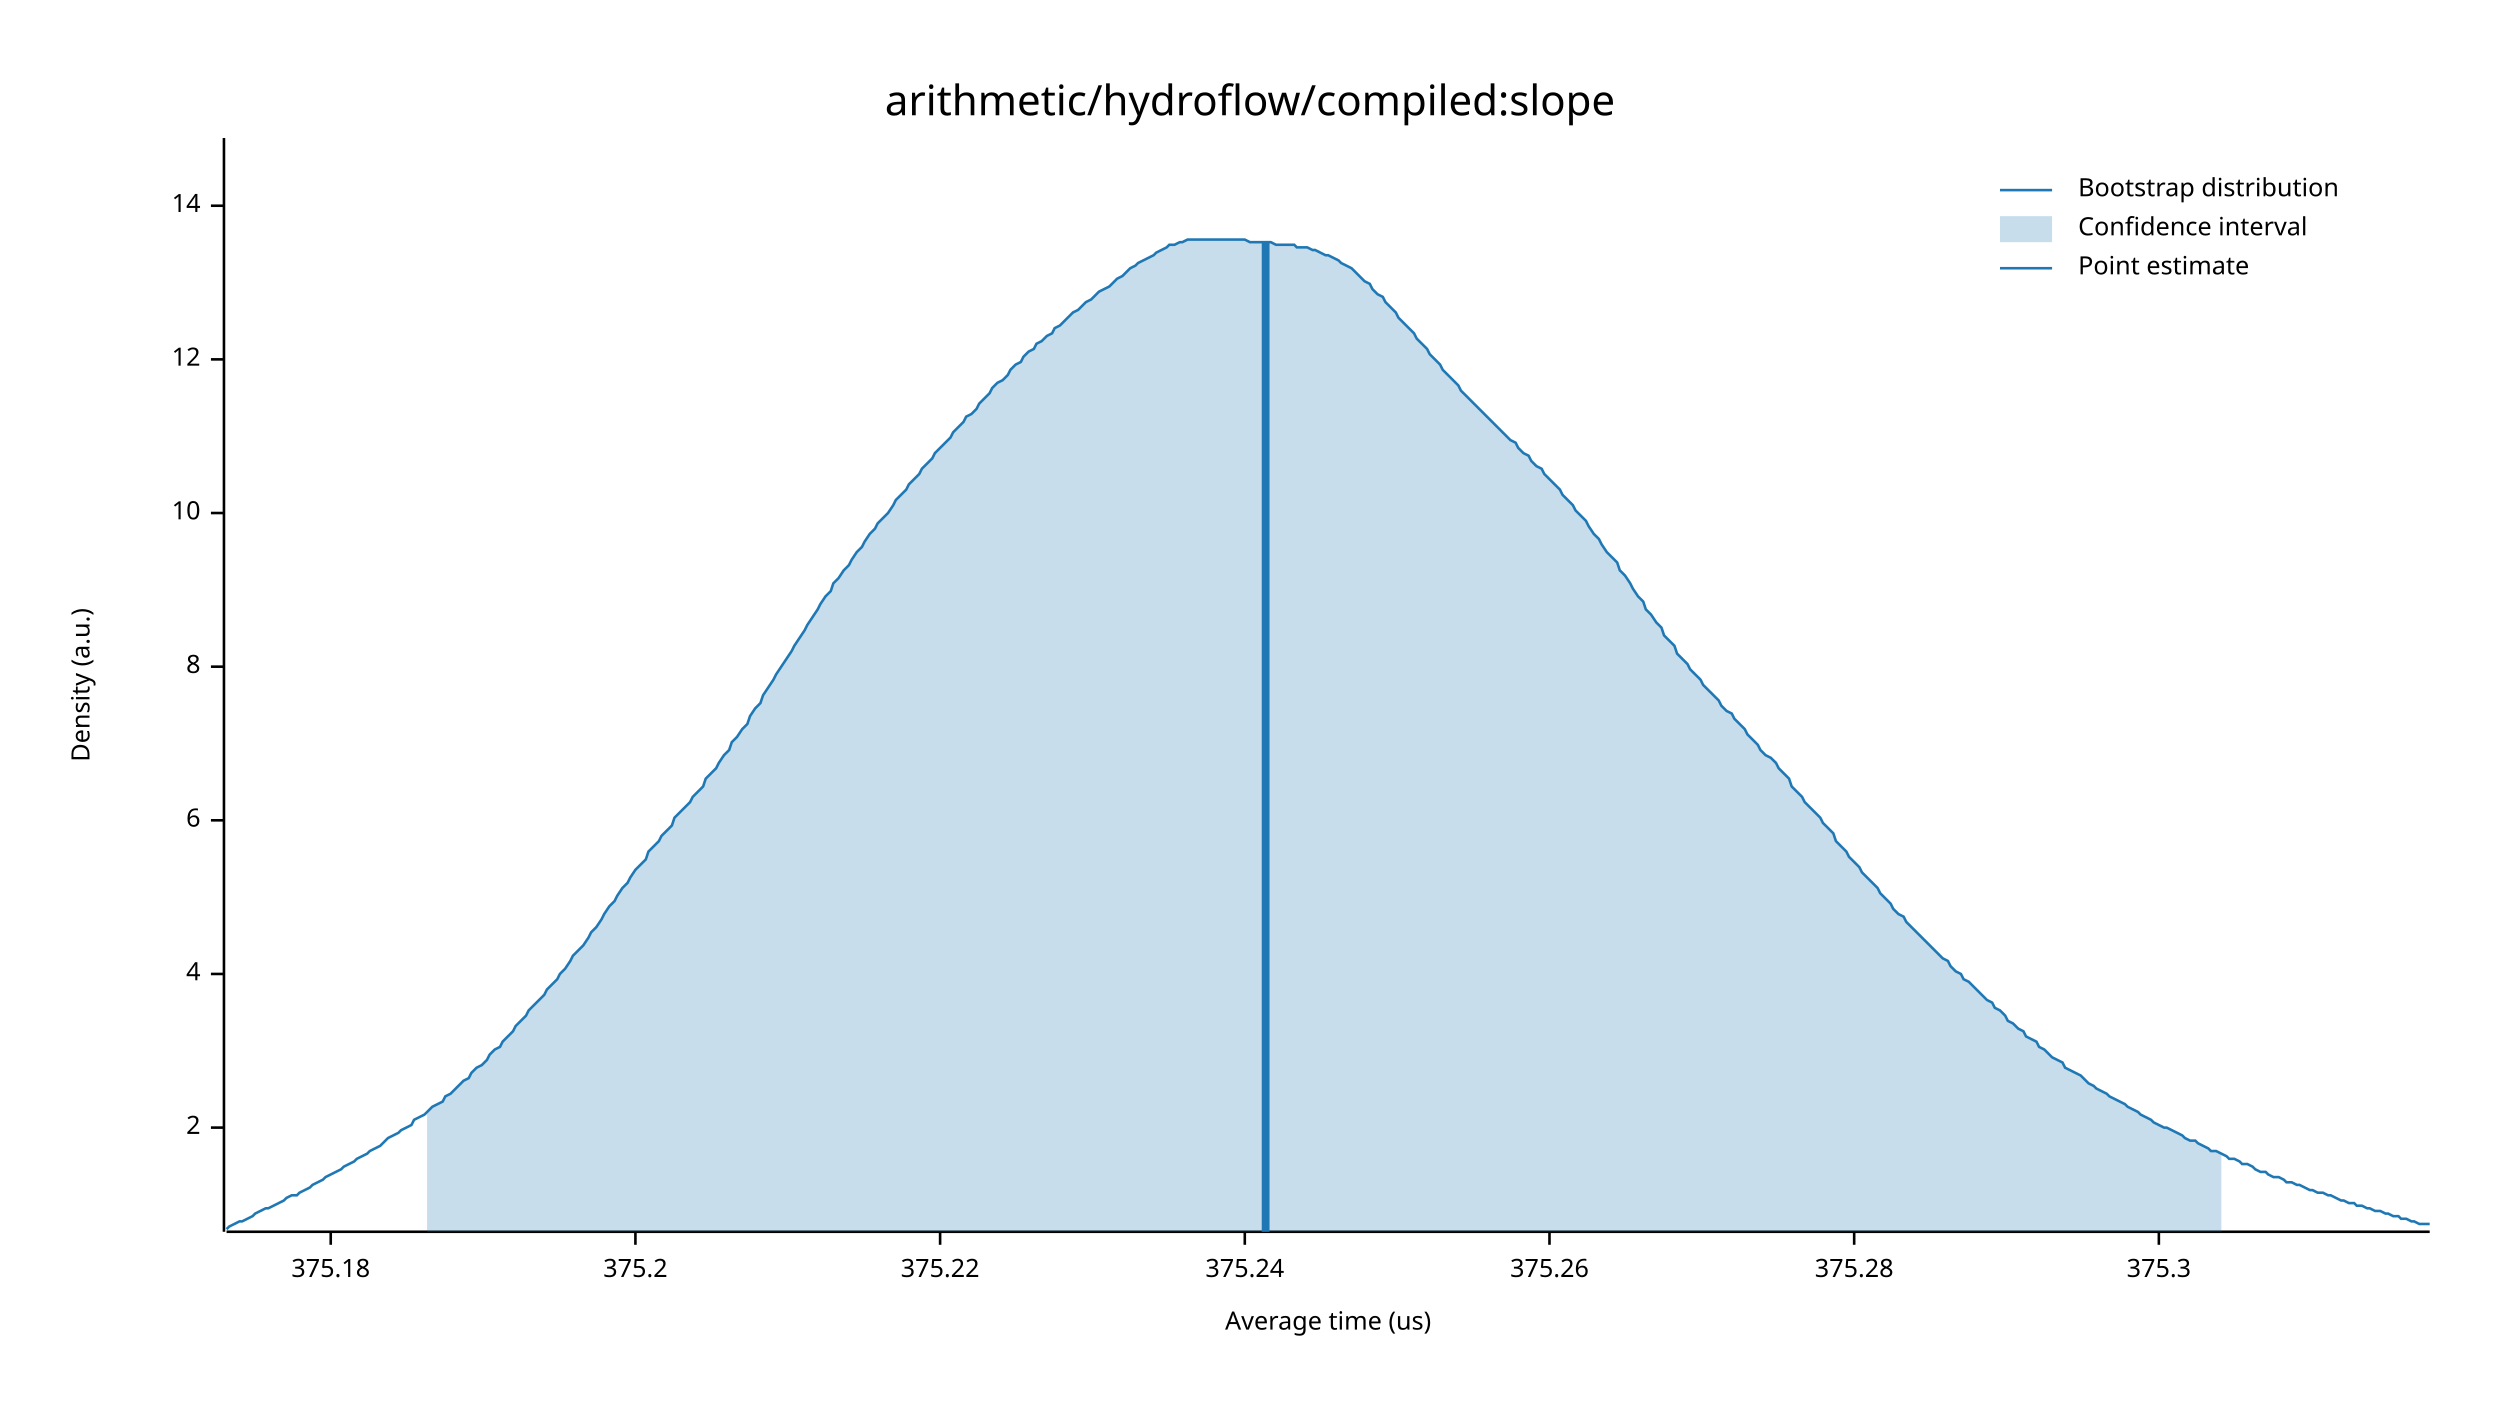
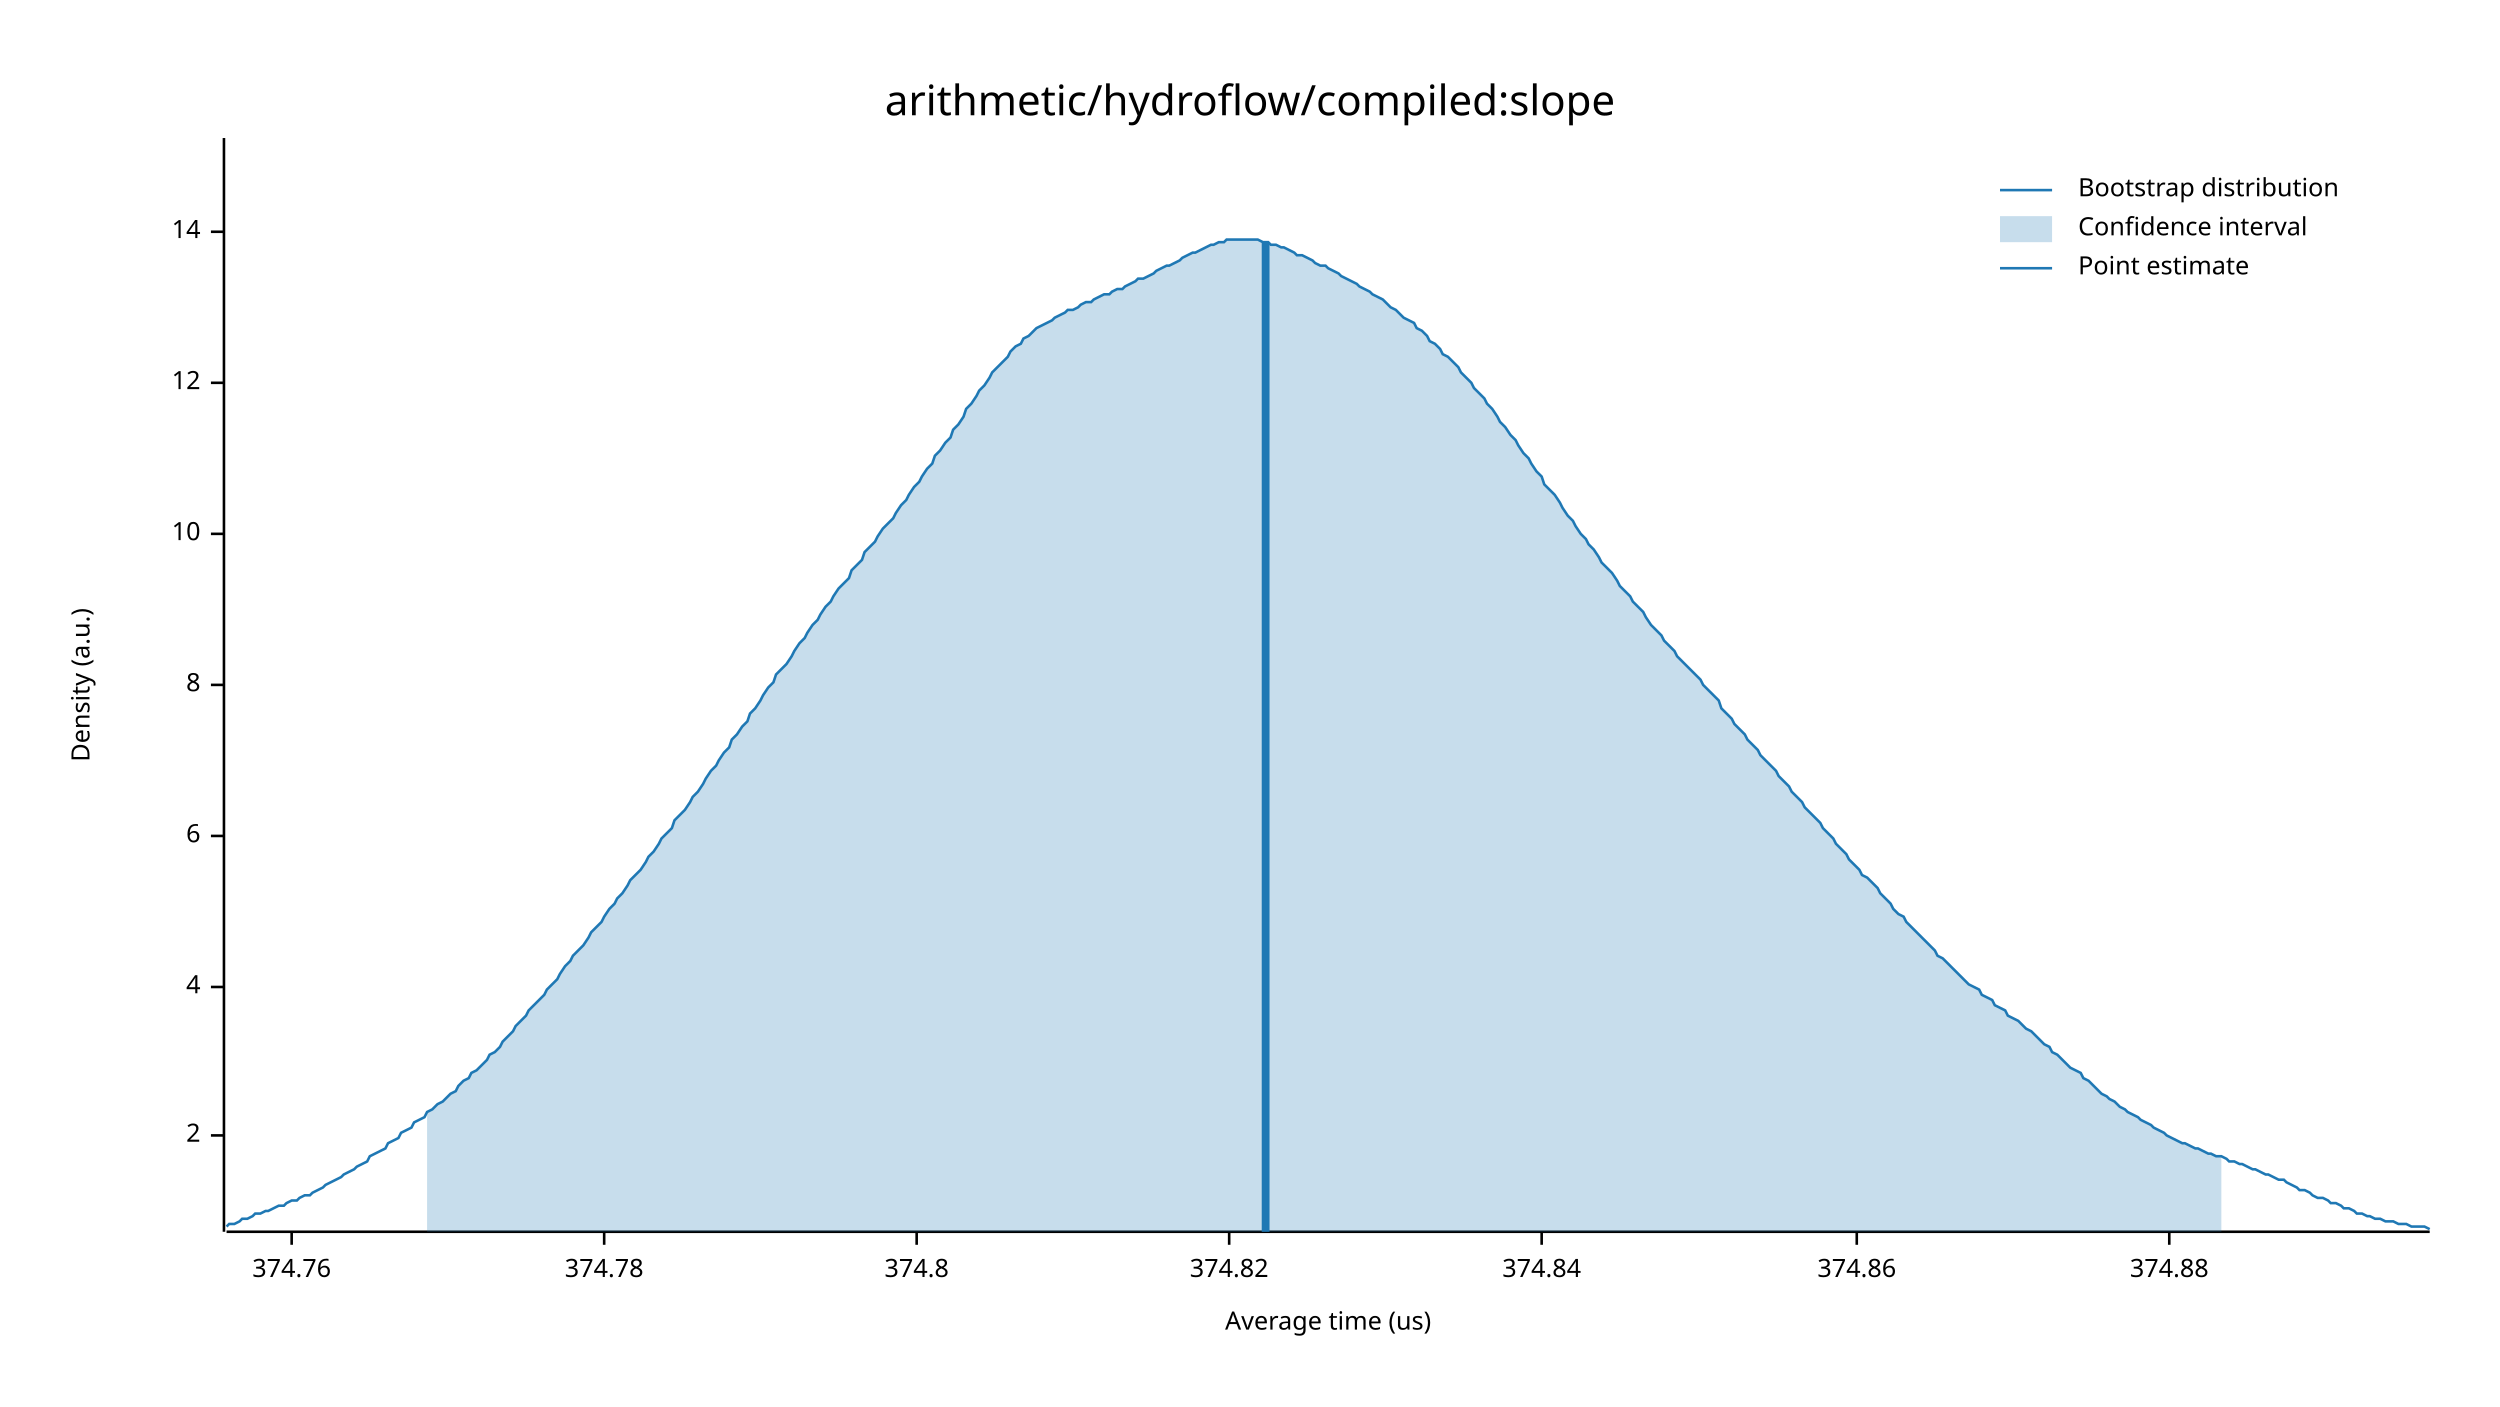
<svg xmlns="http://www.w3.org/2000/svg" width="960" height="540" viewBox="0 0 960 540">
  <text x="480" y="32" dy="0.76em" text-anchor="middle" font-family="sans-serif" font-size="16.129" opacity="1" fill="#000000">
arithmetic/hydroflow/compiled:slope
</text>
  <text x="27" y="263" dy="0.76em" text-anchor="middle" font-family="sans-serif" font-size="9.677" opacity="1" fill="#000000" transform="rotate(270, 27, 263)">
Density (a.u.)
</text>
  <text x="510" y="513" dy="-0.5ex" text-anchor="middle" font-family="sans-serif" font-size="9.677" opacity="1" fill="#000000">
Average time (us)
</text>
  <polyline fill="none" opacity="1" stroke="#000000" stroke-width="1" points="86,53 86,473 " />
-   <text x="77" y="433" dy="0.5ex" text-anchor="end" font-family="sans-serif" font-size="9.677" opacity="1" fill="#000000">
+   <text x="77" y="436" dy="0.5ex" text-anchor="end" font-family="sans-serif" font-size="9.677" opacity="1" fill="#000000">
2
</text>
-   <polyline fill="none" opacity="1" stroke="#000000" stroke-width="1" points="81,433 86,433 " />
-   <text x="77" y="374" dy="0.5ex" text-anchor="end" font-family="sans-serif" font-size="9.677" opacity="1" fill="#000000">
+   <polyline fill="none" opacity="1" stroke="#000000" stroke-width="1" points="81,436 86,436 " />
+   <text x="77" y="379" dy="0.5ex" text-anchor="end" font-family="sans-serif" font-size="9.677" opacity="1" fill="#000000">
4
</text>
-   <polyline fill="none" opacity="1" stroke="#000000" stroke-width="1" points="81,374 86,374 " />
-   <text x="77" y="315" dy="0.5ex" text-anchor="end" font-family="sans-serif" font-size="9.677" opacity="1" fill="#000000">
+   <polyline fill="none" opacity="1" stroke="#000000" stroke-width="1" points="81,379 86,379 " />
+   <text x="77" y="321" dy="0.5ex" text-anchor="end" font-family="sans-serif" font-size="9.677" opacity="1" fill="#000000">
6
</text>
-   <polyline fill="none" opacity="1" stroke="#000000" stroke-width="1" points="81,315 86,315 " />
-   <text x="77" y="256" dy="0.5ex" text-anchor="end" font-family="sans-serif" font-size="9.677" opacity="1" fill="#000000">
+   <polyline fill="none" opacity="1" stroke="#000000" stroke-width="1" points="81,321 86,321 " />
+   <text x="77" y="263" dy="0.5ex" text-anchor="end" font-family="sans-serif" font-size="9.677" opacity="1" fill="#000000">
8
</text>
-   <polyline fill="none" opacity="1" stroke="#000000" stroke-width="1" points="81,256 86,256 " />
-   <text x="77" y="197" dy="0.5ex" text-anchor="end" font-family="sans-serif" font-size="9.677" opacity="1" fill="#000000">
+   <polyline fill="none" opacity="1" stroke="#000000" stroke-width="1" points="81,263 86,263 " />
+   <text x="77" y="205" dy="0.5ex" text-anchor="end" font-family="sans-serif" font-size="9.677" opacity="1" fill="#000000">
10
</text>
-   <polyline fill="none" opacity="1" stroke="#000000" stroke-width="1" points="81,197 86,197 " />
-   <text x="77" y="138" dy="0.5ex" text-anchor="end" font-family="sans-serif" font-size="9.677" opacity="1" fill="#000000">
+   <polyline fill="none" opacity="1" stroke="#000000" stroke-width="1" points="81,205 86,205 " />
+   <text x="77" y="147" dy="0.5ex" text-anchor="end" font-family="sans-serif" font-size="9.677" opacity="1" fill="#000000">
12
</text>
-   <polyline fill="none" opacity="1" stroke="#000000" stroke-width="1" points="81,138 86,138 " />
-   <text x="77" y="79" dy="0.5ex" text-anchor="end" font-family="sans-serif" font-size="9.677" opacity="1" fill="#000000">
+   <polyline fill="none" opacity="1" stroke="#000000" stroke-width="1" points="81,147 86,147 " />
+   <text x="77" y="89" dy="0.5ex" text-anchor="end" font-family="sans-serif" font-size="9.677" opacity="1" fill="#000000">
14
</text>
-   <polyline fill="none" opacity="1" stroke="#000000" stroke-width="1" points="81,79 86,79 " />
+   <polyline fill="none" opacity="1" stroke="#000000" stroke-width="1" points="81,89 86,89 " />
  <polyline fill="none" opacity="1" stroke="#000000" stroke-width="1" points="87,473 933,473 " />
-   <text x="127" y="483" dy="0.76em" text-anchor="middle" font-family="sans-serif" font-size="9.677" opacity="1" fill="#000000">
- 375.18
+   <text x="112" y="483" dy="0.76em" text-anchor="middle" font-family="sans-serif" font-size="9.677" opacity="1" fill="#000000">
+ 374.76
</text>
-   <polyline fill="none" opacity="1" stroke="#000000" stroke-width="1" points="127,473 127,478 " />
-   <text x="244" y="483" dy="0.76em" text-anchor="middle" font-family="sans-serif" font-size="9.677" opacity="1" fill="#000000">
- 375.2
+   <polyline fill="none" opacity="1" stroke="#000000" stroke-width="1" points="112,473 112,478 " />
+   <text x="232" y="483" dy="0.76em" text-anchor="middle" font-family="sans-serif" font-size="9.677" opacity="1" fill="#000000">
+ 374.78
</text>
-   <polyline fill="none" opacity="1" stroke="#000000" stroke-width="1" points="244,473 244,478 " />
-   <text x="361" y="483" dy="0.76em" text-anchor="middle" font-family="sans-serif" font-size="9.677" opacity="1" fill="#000000">
- 375.22
+   <polyline fill="none" opacity="1" stroke="#000000" stroke-width="1" points="232,473 232,478 " />
+   <text x="352" y="483" dy="0.76em" text-anchor="middle" font-family="sans-serif" font-size="9.677" opacity="1" fill="#000000">
+ 374.8
</text>
-   <polyline fill="none" opacity="1" stroke="#000000" stroke-width="1" points="361,473 361,478 " />
-   <text x="478" y="483" dy="0.76em" text-anchor="middle" font-family="sans-serif" font-size="9.677" opacity="1" fill="#000000">
- 375.24
+   <polyline fill="none" opacity="1" stroke="#000000" stroke-width="1" points="352,473 352,478 " />
+   <text x="472" y="483" dy="0.76em" text-anchor="middle" font-family="sans-serif" font-size="9.677" opacity="1" fill="#000000">
+ 374.82
</text>
-   <polyline fill="none" opacity="1" stroke="#000000" stroke-width="1" points="478,473 478,478 " />
-   <text x="595" y="483" dy="0.76em" text-anchor="middle" font-family="sans-serif" font-size="9.677" opacity="1" fill="#000000">
- 375.26
+   <polyline fill="none" opacity="1" stroke="#000000" stroke-width="1" points="472,473 472,478 " />
+   <text x="592" y="483" dy="0.76em" text-anchor="middle" font-family="sans-serif" font-size="9.677" opacity="1" fill="#000000">
+ 374.84
</text>
-   <polyline fill="none" opacity="1" stroke="#000000" stroke-width="1" points="595,473 595,478 " />
-   <text x="712" y="483" dy="0.76em" text-anchor="middle" font-family="sans-serif" font-size="9.677" opacity="1" fill="#000000">
- 375.28
+   <polyline fill="none" opacity="1" stroke="#000000" stroke-width="1" points="592,473 592,478 " />
+   <text x="713" y="483" dy="0.76em" text-anchor="middle" font-family="sans-serif" font-size="9.677" opacity="1" fill="#000000">
+ 374.86
</text>
-   <polyline fill="none" opacity="1" stroke="#000000" stroke-width="1" points="712,473 712,478 " />
-   <text x="829" y="483" dy="0.76em" text-anchor="middle" font-family="sans-serif" font-size="9.677" opacity="1" fill="#000000">
- 375.3
+   <polyline fill="none" opacity="1" stroke="#000000" stroke-width="1" points="713,473 713,478 " />
+   <text x="833" y="483" dy="0.76em" text-anchor="middle" font-family="sans-serif" font-size="9.677" opacity="1" fill="#000000">
+ 374.88
</text>
-   <polyline fill="none" opacity="1" stroke="#000000" stroke-width="1" points="829,473 829,478 " />
-   <polyline fill="none" opacity="1" stroke="#1F78B4" stroke-width="1" points="87,472 88,471 90,470 92,469 93,469 95,468 97,467 98,466 100,465 102,464 103,464 105,463 107,462 109,461 110,460 112,459 114,459 115,458 117,457 119,456 120,455 122,454 124,453 125,452 127,451 129,450 131,449 132,448 134,447 136,446 137,445 139,444 141,443 142,442 144,441 146,440 148,438 149,437 151,436 153,435 154,434 156,433 158,432 159,430 161,429 163,428 164,427 166,425 168,424 170,423 171,421 173,420 175,418 176,417 178,415 180,414 181,412 183,410 185,409 187,407 188,405 190,403 192,402 193,400 195,398 197,396 198,394 200,392 202,390 203,388 205,386 207,384 209,382 210,380 212,378 214,376 215,374 217,372 219,369 220,367 222,365 224,363 226,360 227,358 229,356 231,353 232,351 234,348 236,346 237,344 239,341 241,339 242,337 244,334 246,332 248,330 249,327 251,325 253,323 254,321 256,319 258,317 259,314 261,312 263,310 265,308 266,306 268,304 270,302 271,299 273,297 275,295 276,293 278,290 280,288 281,285 283,283 285,280 287,278 288,275 290,272 292,270 293,267 295,264 297,261 298,259 300,256 302,253 304,250 305,248 307,245 309,242 310,240 312,237 314,234 315,232 317,229 319,227 320,224 322,222 324,219 326,217 327,215 329,212 331,210 332,208 334,205 336,203 337,201 339,199 341,197 343,194 344,192 346,190 348,188 349,186 351,184 353,182 354,180 356,178 358,176 359,174 361,172 363,170 365,168 366,166 368,164 370,162 371,160 373,159 375,157 376,155 378,153 380,151 381,149 383,147 385,146 387,144 388,142 390,140 392,139 393,137 395,135 397,134 398,132 400,131 402,129 404,128 405,126 407,125 409,123 410,122 412,120 414,119 415,118 417,116 419,115 420,114 422,112 424,111 426,110 427,109 429,107 431,106 432,105 434,103 436,102 437,101 439,100 441,99 443,98 444,97 446,96 448,95 449,94 451,94 453,93 454,93 456,92 458,92 459,92 461,92 463,92 465,92 466,92 468,92 470,92 471,92 473,92 475,92 476,92 478,92 480,93 482,93 483,93 485,93 487,93 488,93 490,94 492,94 493,94 495,94 497,94 498,95 500,95 502,95 504,96 505,96 507,97 509,98 510,98 512,99 514,100 515,101 517,102 519,103 521,105 522,106 524,108 526,109 527,111 529,113 531,114 532,116 534,118 536,120 537,122 539,124 541,126 543,128 544,130 546,132 548,134 549,136 551,138 553,140 554,142 556,144 558,146 560,148 561,150 563,152 565,154 566,155 568,157 570,159 571,160 573,162 575,164 576,165 578,167 580,169 582,170 583,172 585,174 587,175 588,177 590,179 592,180 593,182 595,184 597,186 599,188 600,190 602,192 604,194 605,196 607,198 609,200 610,202 612,205 614,207 615,209 617,212 619,214 621,216 622,219 624,221 626,224 627,226 629,229 631,231 632,234 634,236 636,239 638,241 639,244 641,246 643,248 644,251 646,253 648,255 649,257 651,259 653,261 654,263 656,265 658,267 660,269 661,271 663,273 665,274 666,276 668,278 670,280 671,282 673,284 675,286 676,288 678,290 680,291 682,293 683,295 685,297 687,299 688,302 690,304 692,306 693,308 695,310 697,312 699,314 700,316 702,318 704,320 705,323 707,325 709,327 710,329 712,331 714,333 715,335 717,337 719,339 721,341 722,343 724,345 726,347 727,349 729,351 731,352 732,354 734,356 736,358 738,360 739,361 741,363 743,365 744,366 746,368 748,369 749,371 751,373 753,374 754,376 756,377 758,379 760,381 761,382 763,384 765,385 766,387 768,388 770,390 771,392 773,393 775,395 777,396 778,398 780,399 782,400 783,402 785,403 787,405 788,406 790,407 792,408 793,410 795,411 797,412 799,413 800,414 802,416 804,417 805,418 807,419 809,420 810,421 812,422 814,423 816,424 817,425 819,426 821,427 822,428 824,429 826,430 827,431 829,432 831,433 832,433 834,434 836,435 838,436 839,437 841,438 843,438 844,439 846,440 848,441 849,442 851,442 853,443 855,444 856,445 858,445 860,446 861,447 863,447 865,448 866,449 868,450 870,450 871,451 873,452 875,452 877,453 878,454 880,454 882,455 883,455 885,456 887,457 888,457 890,458 892,458 894,459 895,459 897,460 899,461 900,461 902,462 904,462 905,463 907,463 909,464 910,464 912,465 914,465 916,466 917,466 919,467 921,467 922,468 924,468 926,469 927,469 929,470 931,470 933,470 " />
-   <polygon opacity="0.25" fill="#1F78B4" points="164,427 166,425 168,424 170,423 171,421 173,420 175,418 176,417 178,415 180,414 181,412 183,410 185,409 187,407 188,405 190,403 192,402 193,400 195,398 197,396 198,394 200,392 202,390 203,388 205,386 207,384 209,382 210,380 212,378 214,376 215,374 217,372 219,369 220,367 222,365 224,363 226,360 227,358 229,356 231,353 232,351 234,348 236,346 237,344 239,341 241,339 242,337 244,334 246,332 248,330 249,327 251,325 253,323 254,321 256,319 258,317 259,314 261,312 263,310 265,308 266,306 268,304 270,302 271,299 273,297 275,295 276,293 278,290 280,288 281,285 283,283 285,280 287,278 288,275 290,272 292,270 293,267 295,264 297,261 298,259 300,256 302,253 304,250 305,248 307,245 309,242 310,240 312,237 314,234 315,232 317,229 319,227 320,224 322,222 324,219 326,217 327,215 329,212 331,210 332,208 334,205 336,203 337,201 339,199 341,197 343,194 344,192 346,190 348,188 349,186 351,184 353,182 354,180 356,178 358,176 359,174 361,172 363,170 365,168 366,166 368,164 370,162 371,160 373,159 375,157 376,155 378,153 380,151 381,149 383,147 385,146 387,144 388,142 390,140 392,139 393,137 395,135 397,134 398,132 400,131 402,129 404,128 405,126 407,125 409,123 410,122 412,120 414,119 415,118 417,116 419,115 420,114 422,112 424,111 426,110 427,109 429,107 431,106 432,105 434,103 436,102 437,101 439,100 441,99 443,98 444,97 446,96 448,95 449,94 451,94 453,93 454,93 456,92 458,92 459,92 461,92 463,92 465,92 466,92 468,92 470,92 471,92 473,92 475,92 476,92 478,92 480,93 482,93 483,93 485,93 487,93 488,93 490,94 492,94 493,94 495,94 497,94 498,95 500,95 502,95 504,96 505,96 507,97 509,98 510,98 512,99 514,100 515,101 517,102 519,103 521,105 522,106 524,108 526,109 527,111 529,113 531,114 532,116 534,118 536,120 537,122 539,124 541,126 543,128 544,130 546,132 548,134 549,136 551,138 553,140 554,142 556,144 558,146 560,148 561,150 563,152 565,154 566,155 568,157 570,159 571,160 573,162 575,164 576,165 578,167 580,169 582,170 583,172 585,174 587,175 588,177 590,179 592,180 593,182 595,184 597,186 599,188 600,190 602,192 604,194 605,196 607,198 609,200 610,202 612,205 614,207 615,209 617,212 619,214 621,216 622,219 624,221 626,224 627,226 629,229 631,231 632,234 634,236 636,239 638,241 639,244 641,246 643,248 644,251 646,253 648,255 649,257 651,259 653,261 654,263 656,265 658,267 660,269 661,271 663,273 665,274 666,276 668,278 670,280 671,282 673,284 675,286 676,288 678,290 680,291 682,293 683,295 685,297 687,299 688,302 690,304 692,306 693,308 695,310 697,312 699,314 700,316 702,318 704,320 705,323 707,325 709,327 710,329 712,331 714,333 715,335 717,337 719,339 721,341 722,343 724,345 726,347 727,349 729,351 731,352 732,354 734,356 736,358 738,360 739,361 741,363 743,365 744,366 746,368 748,369 749,371 751,373 753,374 754,376 756,377 758,379 760,381 761,382 763,384 765,385 766,387 768,388 770,390 771,392 773,393 775,395 777,396 778,398 780,399 782,400 783,402 785,403 787,405 788,406 790,407 792,408 793,410 795,411 797,412 799,413 800,414 802,416 804,417 805,418 807,419 809,420 810,421 812,422 814,423 816,424 817,425 819,426 821,427 822,428 824,429 826,430 827,431 829,432 831,433 832,433 834,434 836,435 838,436 839,437 841,438 843,438 844,439 846,440 848,441 849,442 851,442 853,443 853,473 164,473 " />
+   <polyline fill="none" opacity="1" stroke="#000000" stroke-width="1" points="833,473 833,478 " />
+   <polyline fill="none" opacity="1" stroke="#1F78B4" stroke-width="1" points="87,471 88,470 90,470 92,469 93,468 95,468 97,467 98,466 100,466 102,465 103,465 105,464 107,463 109,463 110,462 112,461 114,461 115,460 117,459 119,459 120,458 122,457 124,456 125,455 127,454 129,453 131,452 132,451 134,450 136,449 137,448 139,447 141,446 142,444 144,443 146,442 148,441 149,439 151,438 153,437 154,435 156,434 158,433 159,431 161,430 163,429 164,427 166,426 168,424 170,423 171,422 173,420 175,419 176,417 178,415 180,414 181,412 183,411 185,409 187,407 188,405 190,404 192,402 193,400 195,398 197,396 198,394 200,392 202,390 203,388 205,386 207,384 209,382 210,380 212,378 214,376 215,374 217,371 219,369 220,367 222,365 224,363 226,360 227,358 229,356 231,354 232,352 234,349 236,347 237,345 239,343 241,340 242,338 244,336 246,334 248,331 249,329 251,327 253,324 254,322 256,320 258,318 259,315 261,313 263,311 265,308 266,306 268,304 270,301 271,299 273,296 275,294 276,292 278,289 280,287 281,284 283,282 285,279 287,277 288,274 290,272 292,269 293,267 295,264 297,262 298,259 300,257 302,255 304,252 305,250 307,247 309,245 310,243 312,240 314,238 315,236 317,233 319,231 320,229 322,226 324,224 326,222 327,219 329,217 331,215 332,212 334,210 336,208 337,206 339,203 341,201 343,199 344,197 346,194 348,192 349,190 351,187 353,185 354,183 356,180 358,178 359,175 361,173 363,170 365,168 366,165 368,163 370,160 371,157 373,155 375,152 376,150 378,148 380,145 381,143 383,141 385,139 387,137 388,135 390,133 392,132 393,130 395,129 397,127 398,126 400,125 402,124 404,123 405,122 407,121 409,120 410,119 412,119 414,118 415,117 417,116 419,116 420,115 422,114 424,113 426,113 427,112 429,111 431,111 432,110 434,109 436,108 437,107 439,107 441,106 443,105 444,104 446,103 448,102 449,102 451,101 453,100 454,99 456,98 458,97 459,97 461,96 463,95 465,94 466,94 468,93 470,93 471,92 473,92 475,92 476,92 478,92 480,92 482,92 483,92 485,93 487,93 488,94 490,94 492,95 493,95 495,96 497,97 498,98 500,98 502,99 504,100 505,101 507,102 509,102 510,103 512,104 514,105 515,106 517,107 519,108 521,109 522,110 524,111 526,112 527,113 529,114 531,115 532,116 534,118 536,119 537,120 539,122 541,123 543,124 544,126 546,127 548,129 549,131 551,132 553,134 554,136 556,137 558,139 560,141 561,143 563,145 565,147 566,149 568,151 570,153 571,155 573,157 575,160 576,162 578,164 580,167 582,169 583,171 585,174 587,176 588,178 590,181 592,183 593,186 595,188 597,190 599,193 600,195 602,198 604,200 605,202 607,205 609,207 610,209 612,211 614,214 615,216 617,218 619,220 621,223 622,225 624,227 626,229 627,231 629,233 631,235 632,237 634,240 636,242 638,244 639,246 641,248 643,250 644,252 646,254 648,256 649,257 651,259 653,261 654,263 656,265 658,267 660,269 661,272 663,274 665,276 666,278 668,280 670,282 671,284 673,286 675,288 676,290 678,292 680,294 682,296 683,298 685,300 687,302 688,304 690,306 692,308 693,310 695,312 697,314 699,316 700,318 702,320 704,322 705,324 707,326 709,328 710,330 712,332 714,334 715,336 717,337 719,339 721,341 722,343 724,345 726,347 727,349 729,351 731,352 732,354 734,356 736,358 738,360 739,361 741,363 743,365 744,367 746,368 748,370 749,371 751,373 753,375 754,376 756,378 758,379 760,380 761,382 763,383 765,384 766,386 768,387 770,388 771,390 773,391 775,392 777,394 778,395 780,396 782,398 783,399 785,401 787,402 788,404 790,405 792,407 793,408 795,410 797,411 799,412 800,414 802,415 804,417 805,418 807,420 809,421 810,422 812,423 814,425 816,426 817,427 819,428 821,429 822,430 824,431 826,432 827,433 829,434 831,435 832,436 834,437 836,438 838,439 839,439 841,440 843,441 844,441 846,442 848,443 849,443 851,444 853,444 855,445 856,446 858,446 860,447 861,447 863,448 865,449 866,449 868,450 870,451 871,451 873,452 875,453 877,453 878,454 880,455 882,456 883,457 885,457 887,458 888,459 890,460 892,460 894,461 895,462 897,462 899,463 900,464 902,464 904,465 905,466 907,466 909,467 910,467 912,468 914,468 916,469 917,469 919,469 921,470 922,470 924,470 926,471 927,471 929,471 931,471 933,472 " />
+   <polygon opacity="0.25" fill="#1F78B4" points="164,427 166,426 168,424 170,423 171,422 173,420 175,419 176,417 178,415 180,414 181,412 183,411 185,409 187,407 188,405 190,404 192,402 193,400 195,398 197,396 198,394 200,392 202,390 203,388 205,386 207,384 209,382 210,380 212,378 214,376 215,374 217,371 219,369 220,367 222,365 224,363 226,360 227,358 229,356 231,354 232,352 234,349 236,347 237,345 239,343 241,340 242,338 244,336 246,334 248,331 249,329 251,327 253,324 254,322 256,320 258,318 259,315 261,313 263,311 265,308 266,306 268,304 270,301 271,299 273,296 275,294 276,292 278,289 280,287 281,284 283,282 285,279 287,277 288,274 290,272 292,269 293,267 295,264 297,262 298,259 300,257 302,255 304,252 305,250 307,247 309,245 310,243 312,240 314,238 315,236 317,233 319,231 320,229 322,226 324,224 326,222 327,219 329,217 331,215 332,212 334,210 336,208 337,206 339,203 341,201 343,199 344,197 346,194 348,192 349,190 351,187 353,185 354,183 356,180 358,178 359,175 361,173 363,170 365,168 366,165 368,163 370,160 371,157 373,155 375,152 376,150 378,148 380,145 381,143 383,141 385,139 387,137 388,135 390,133 392,132 393,130 395,129 397,127 398,126 400,125 402,124 404,123 405,122 407,121 409,120 410,119 412,119 414,118 415,117 417,116 419,116 420,115 422,114 424,113 426,113 427,112 429,111 431,111 432,110 434,109 436,108 437,107 439,107 441,106 443,105 444,104 446,103 448,102 449,102 451,101 453,100 454,99 456,98 458,97 459,97 461,96 463,95 465,94 466,94 468,93 470,93 471,92 473,92 475,92 476,92 478,92 480,92 482,92 483,92 485,93 487,93 488,94 490,94 492,95 493,95 495,96 497,97 498,98 500,98 502,99 504,100 505,101 507,102 509,102 510,103 512,104 514,105 515,106 517,107 519,108 521,109 522,110 524,111 526,112 527,113 529,114 531,115 532,116 534,118 536,119 537,120 539,122 541,123 543,124 544,126 546,127 548,129 549,131 551,132 553,134 554,136 556,137 558,139 560,141 561,143 563,145 565,147 566,149 568,151 570,153 571,155 573,157 575,160 576,162 578,164 580,167 582,169 583,171 585,174 587,176 588,178 590,181 592,183 593,186 595,188 597,190 599,193 600,195 602,198 604,200 605,202 607,205 609,207 610,209 612,211 614,214 615,216 617,218 619,220 621,223 622,225 624,227 626,229 627,231 629,233 631,235 632,237 634,240 636,242 638,244 639,246 641,248 643,250 644,252 646,254 648,256 649,257 651,259 653,261 654,263 656,265 658,267 660,269 661,272 663,274 665,276 666,278 668,280 670,282 671,284 673,286 675,288 676,290 678,292 680,294 682,296 683,298 685,300 687,302 688,304 690,306 692,308 693,310 695,312 697,314 699,316 700,318 702,320 704,322 705,324 707,326 709,328 710,330 712,332 714,334 715,336 717,337 719,339 721,341 722,343 724,345 726,347 727,349 729,351 731,352 732,354 734,356 736,358 738,360 739,361 741,363 743,365 744,367 746,368 748,370 749,371 751,373 753,375 754,376 756,378 758,379 760,380 761,382 763,383 765,384 766,386 768,387 770,388 771,390 773,391 775,392 777,394 778,395 780,396 782,398 783,399 785,401 787,402 788,404 790,405 792,407 793,408 795,410 797,411 799,412 800,414 802,415 804,417 805,418 807,420 809,421 810,422 812,423 814,425 816,426 817,427 819,428 821,429 822,430 824,431 826,432 827,433 829,434 831,435 832,436 834,437 836,438 838,439 839,439 841,440 843,441 844,441 846,442 848,443 849,443 851,444 853,444 853,473 164,473 " />
  <polyline fill="none" opacity="1" stroke="#1F78B4" stroke-width="3" points="486,473 486,93 " />
  <text x="798" y="68" dy="0.76em" text-anchor="start" font-family="sans-serif" font-size="9.677" opacity="1" fill="#000000">
Bootstrap distribution
</text>
  <text x="798" y="83" dy="0.76em" text-anchor="start" font-family="sans-serif" font-size="9.677" opacity="1" fill="#000000">
Confidence interval
</text>
  <text x="798" y="98" dy="0.76em" text-anchor="start" font-family="sans-serif" font-size="9.677" opacity="1" fill="#000000">
Point estimate
</text>
  <polyline fill="none" opacity="1" stroke="#1F78B4" stroke-width="1" points="768,73 788,73 " />
  <rect x="768" y="83" width="20" height="10" opacity="0.25" fill="#1F78B4" stroke="none" />
  <polyline fill="none" opacity="1" stroke="#1F78B4" stroke-width="1" points="768,103 788,103 " />
</svg>
